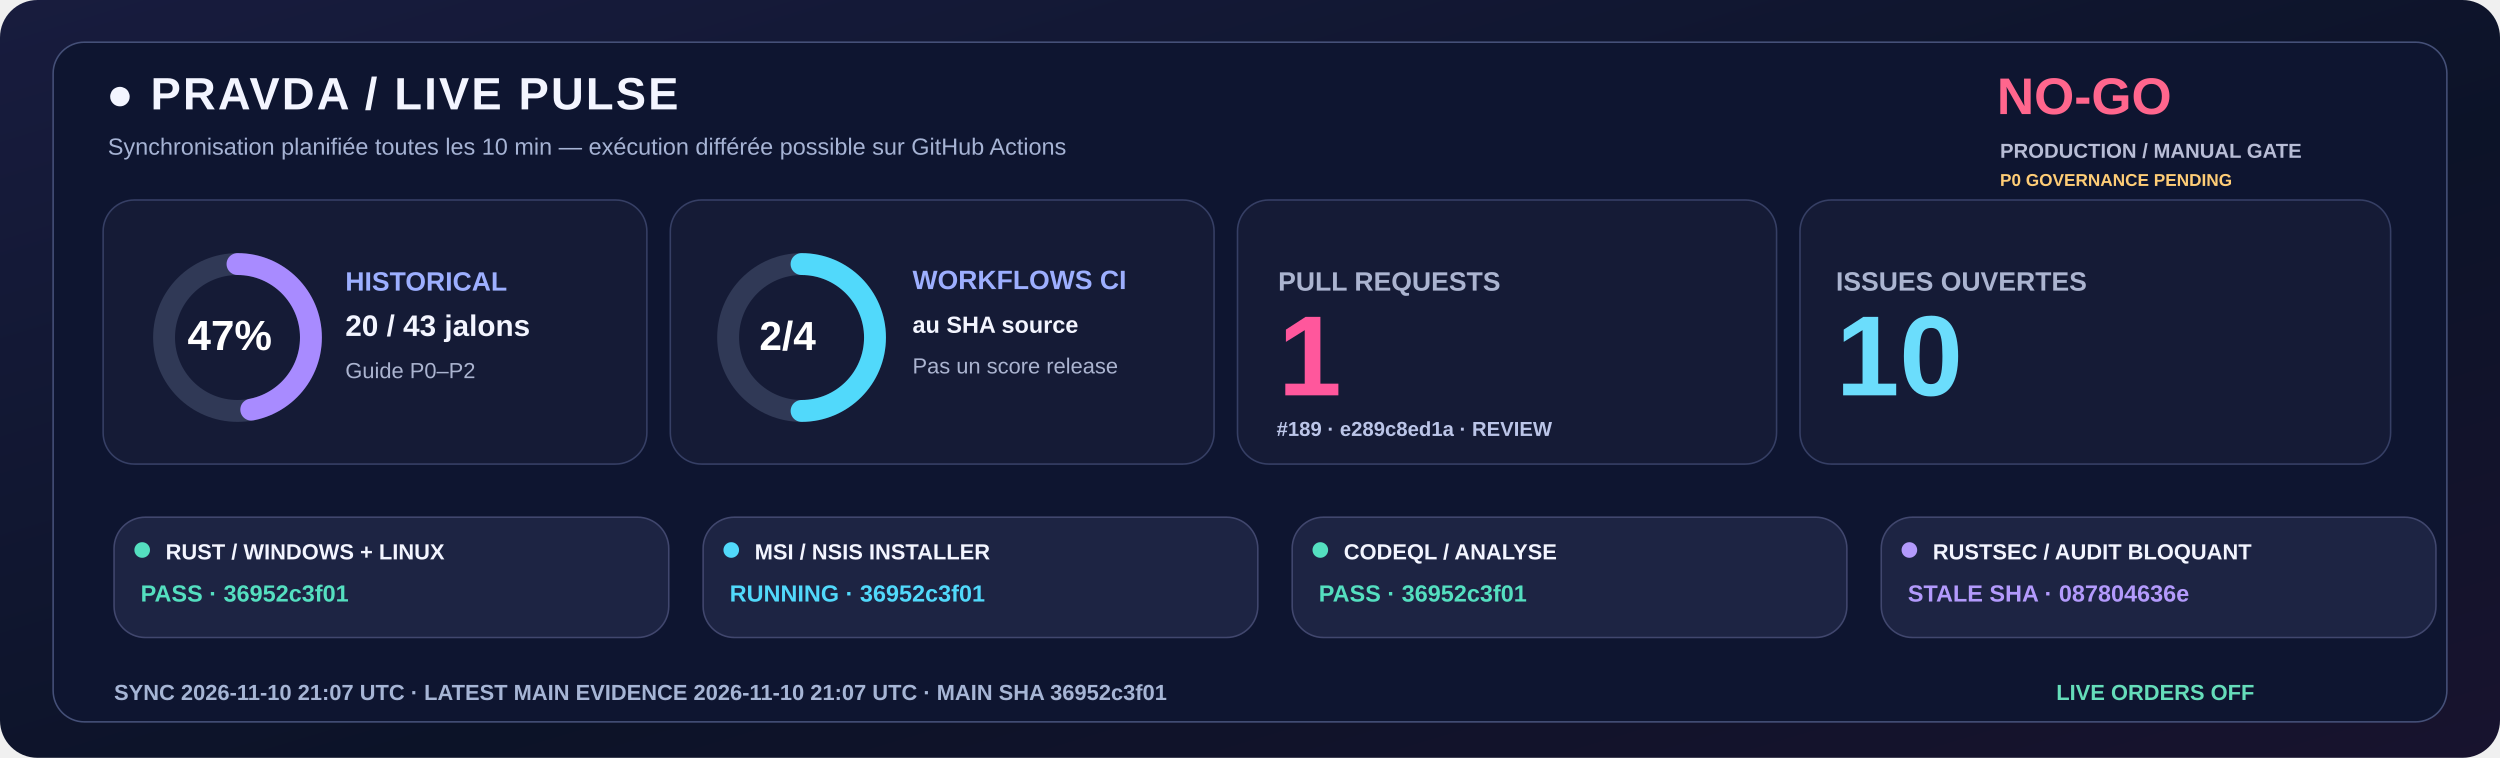
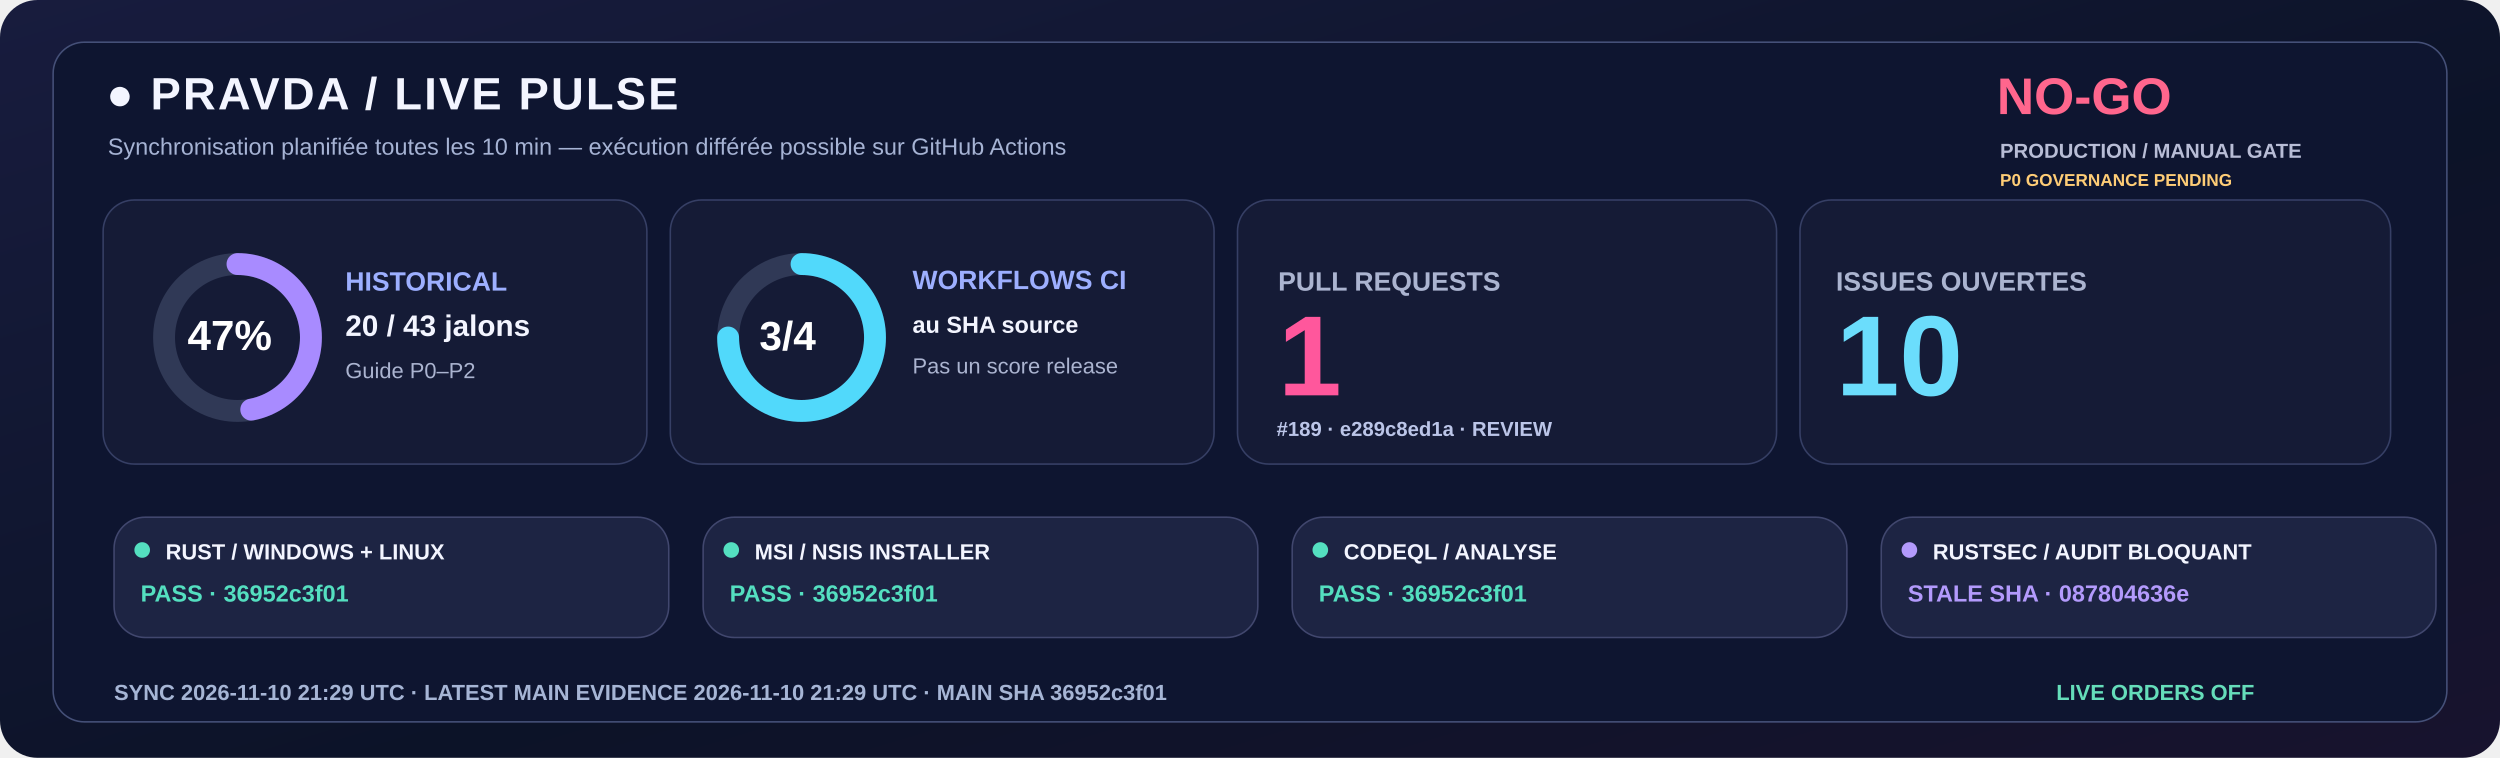
<svg xmlns="http://www.w3.org/2000/svg" width="1600" height="485" viewBox="0 0 1600 485" role="img">
  <defs>
    <linearGradient id="livebg" x1="0" y1="0" x2="1" y2="1">
      <stop stop-color="#181C3E" />
      <stop offset=".58" stop-color="#0C1328" />
      <stop offset="1" stop-color="#18132E" />
    </linearGradient>
  </defs>
  <rect width="1600" height="485" rx="24" fill="url(#livebg)" />
  <rect x="34" y="27" width="1532" height="435" rx="20" fill="#0E1530" stroke="#455078" />
  <text x="68" y="70" fill="#F3F5FF" font-family="Segoe UI,Arial,sans-serif" font-size="29" font-weight="800" letter-spacing="1.4">●  PRAVDA / LIVE PULSE</text>
  <text x="69" y="99" fill="#A6B3D4" font-family="Segoe UI,Arial,sans-serif" font-size="15" font-weight="500">Synchronisation planifiée toutes les 10 min — exécution différée possible sur GitHub Actions</text>
  <text x="1278" y="73" fill="#FF668D" font-family="Segoe UI,Arial,sans-serif" font-size="33" font-weight="800">NO-GO</text>
  <text x="1280" y="101" fill="#B8BDD6" font-family="Segoe UI,Arial,sans-serif" font-size="13" font-weight="650">PRODUCTION / MANUAL GATE</text>
  <text x="1280" y="119" fill="#FFCD76" font-family="Segoe UI,Arial,sans-serif" font-size="11" font-weight="650">P0 GOVERNANCE PENDING</text>
  <rect x="66" y="128" width="348" height="169" rx="20" fill="#151B36" stroke="#363F65" />
  <rect x="429" y="128" width="348" height="169" rx="20" fill="#151B36" stroke="#363F65" />
  <rect x="792" y="128" width="345" height="169" rx="20" fill="#151B36" stroke="#363F65" />
  <rect x="1152" y="128" width="378" height="169" rx="20" fill="#151B36" stroke="#363F65" />
  <circle cx="152" cy="216" r="47" fill="none" stroke="#303956" stroke-width="14" />
  <circle cx="152" cy="216" r="47" fill="none" stroke="#A88BFF" stroke-width="14" stroke-linecap="round" stroke-dasharray="138.80 156.51" transform="rotate(-90 152 216)" />
  <text x="120" y="224" fill="#FFFFFF" font-family="Segoe UI,Arial,sans-serif" font-size="27" font-weight="800">47%</text>
  <text x="221" y="186" fill="#9DAFFF" font-family="Segoe UI,Arial,sans-serif" font-size="17" font-weight="700">HISTORICAL</text>
  <text x="221" y="215" fill="#F3F5FF" font-family="Segoe UI,Arial,sans-serif" font-size="19" font-weight="750">20 / 43 jalons</text>
  <text x="221" y="242" fill="#ABB4D0" font-family="Segoe UI,Arial,sans-serif" font-size="14" font-weight="500">Guide P0–P2</text>
  <circle cx="513" cy="216" r="47" fill="none" stroke="#303956" stroke-width="14" />
-   <circle cx="513" cy="216" r="47" fill="none" stroke="#51D9FB" stroke-width="14" stroke-linecap="round" stroke-dasharray="147.65 147.65" transform="rotate(-90 513 216)" />
-   <text x="486" y="224" fill="#FFFFFF" font-family="Segoe UI,Arial,sans-serif" font-size="26" font-weight="800">2/4</text>
+   <circle cx="513" cy="216" r="47" fill="none" stroke="#51D9FB" stroke-width="14" stroke-linecap="round" stroke-dasharray="221.48 73.83" transform="rotate(-90 513 216)" />
+   <text x="486" y="224" fill="#FFFFFF" font-family="Segoe UI,Arial,sans-serif" font-size="26" font-weight="800">3/4</text>
  <text x="584" y="185" fill="#9DAFFF" font-family="Segoe UI,Arial,sans-serif" font-size="17" font-weight="700">WORKFLOWS CI</text>
  <text x="584" y="213" fill="#F3F5FF" font-family="Segoe UI,Arial,sans-serif" font-size="15" font-weight="600">au SHA source</text>
  <text x="584" y="239" fill="#ABB4D0" font-family="Segoe UI,Arial,sans-serif" font-size="14" font-weight="500">Pas un score release</text>
  <text x="818" y="186" fill="#ABB4D0" font-family="Segoe UI,Arial,sans-serif" font-size="17" font-weight="700">PULL REQUESTS</text>
  <text x="818" y="253" fill="#FF579C" font-family="Segoe UI,Arial,sans-serif" font-size="73" font-weight="800">1</text>
  <text x="817" y="279" fill="#BBC5E8" font-family="Segoe UI,Arial,sans-serif" font-size="13" font-weight="600">#189 · e289c8ed1a · REVIEW</text>
  <text x="1175" y="186" fill="#ABB4D0" font-family="Segoe UI,Arial,sans-serif" font-size="17" font-weight="700">ISSUES OUVERTES</text>
  <text x="1175" y="253" fill="#6BDDFC" font-family="Segoe UI,Arial,sans-serif" font-size="73" font-weight="800">10</text>
  <rect x="73" y="331" width="355" height="77" rx="20" fill="#1D2443" stroke="#41476E" />
  <circle cx="91" cy="352" r="5" fill="#54DFC0" />
  <text x="106" y="358" fill="#F3F5FF" font-family="Segoe UI,Arial,sans-serif" font-size="14" font-weight="750">RUST / WINDOWS + LINUX</text>
  <text x="90" y="385" fill="#54DFC0" font-family="Segoe UI,Arial,sans-serif" font-size="15" font-weight="700">PASS · 36952c3f01</text>
  <rect x="450" y="331" width="355" height="77" rx="20" fill="#1D2443" stroke="#41476E" />
-   <circle cx="468" cy="352" r="5" fill="#51D9FB" />
+   <circle cx="468" cy="352" r="5" fill="#54DFC0" />
  <text x="483" y="358" fill="#F3F5FF" font-family="Segoe UI,Arial,sans-serif" font-size="14" font-weight="750">MSI / NSIS INSTALLER</text>
-   <text x="467" y="385" fill="#51D9FB" font-family="Segoe UI,Arial,sans-serif" font-size="15" font-weight="700">RUNNING · 36952c3f01</text>
+   <text x="467" y="385" fill="#54DFC0" font-family="Segoe UI,Arial,sans-serif" font-size="15" font-weight="700">PASS · 36952c3f01</text>
  <rect x="827" y="331" width="355" height="77" rx="20" fill="#1D2443" stroke="#41476E" />
  <circle cx="845" cy="352" r="5" fill="#54DFC0" />
  <text x="860" y="358" fill="#F3F5FF" font-family="Segoe UI,Arial,sans-serif" font-size="14" font-weight="750">CODEQL / ANALYSE</text>
  <text x="844" y="385" fill="#54DFC0" font-family="Segoe UI,Arial,sans-serif" font-size="15" font-weight="700">PASS · 36952c3f01</text>
  <rect x="1204" y="331" width="355" height="77" rx="20" fill="#1D2443" stroke="#41476E" />
  <circle cx="1222" cy="352" r="5" fill="#B39AFC" />
  <text x="1237" y="358" fill="#F3F5FF" font-family="Segoe UI,Arial,sans-serif" font-size="14" font-weight="750">RUSTSEC / AUDIT BLOQUANT</text>
  <text x="1221" y="385" fill="#B39AFC" font-family="Segoe UI,Arial,sans-serif" font-size="15" font-weight="700">STALE SHA · 087804636e</text>
-   <text x="73" y="448" fill="#A6B5D5" font-family="Segoe UI,Arial,sans-serif" font-size="14" font-weight="650">SYNC  2026-11-10 21:07 UTC   ·   LATEST MAIN EVIDENCE  2026-11-10 21:07 UTC   ·   MAIN SHA  36952c3f01</text>
+   <text x="73" y="448" fill="#A6B5D5" font-family="Segoe UI,Arial,sans-serif" font-size="14" font-weight="650">SYNC  2026-11-10 21:29 UTC   ·   LATEST MAIN EVIDENCE  2026-11-10 21:29 UTC   ·   MAIN SHA  36952c3f01</text>
  <text x="1316" y="448" fill="#65DDBA" font-family="Segoe UI,Arial,sans-serif" font-size="14" font-weight="730">LIVE ORDERS  OFF</text>
</svg>
